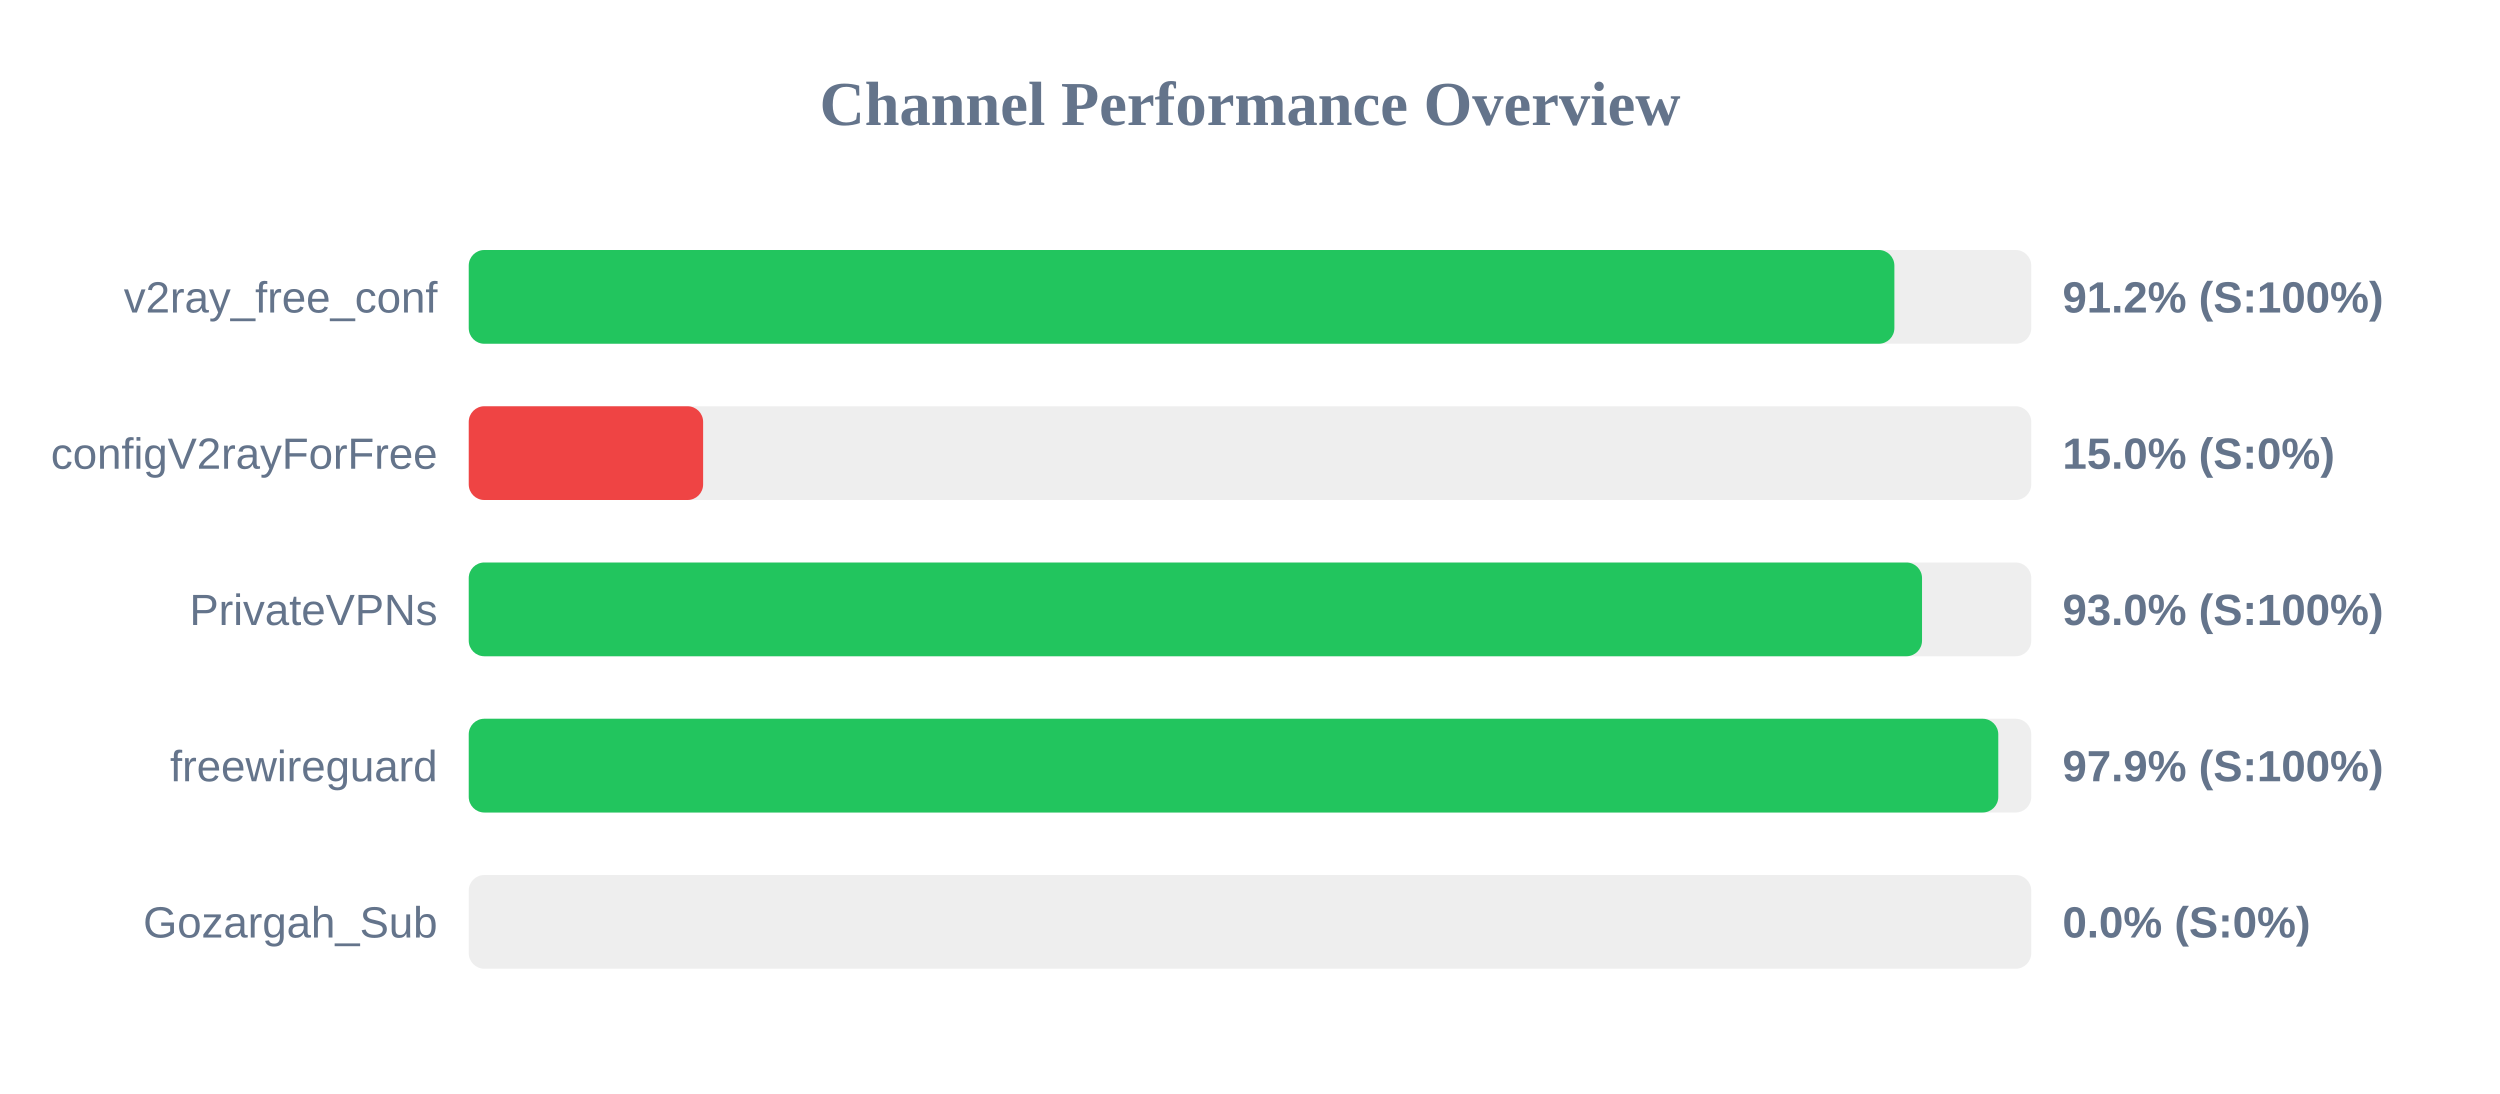
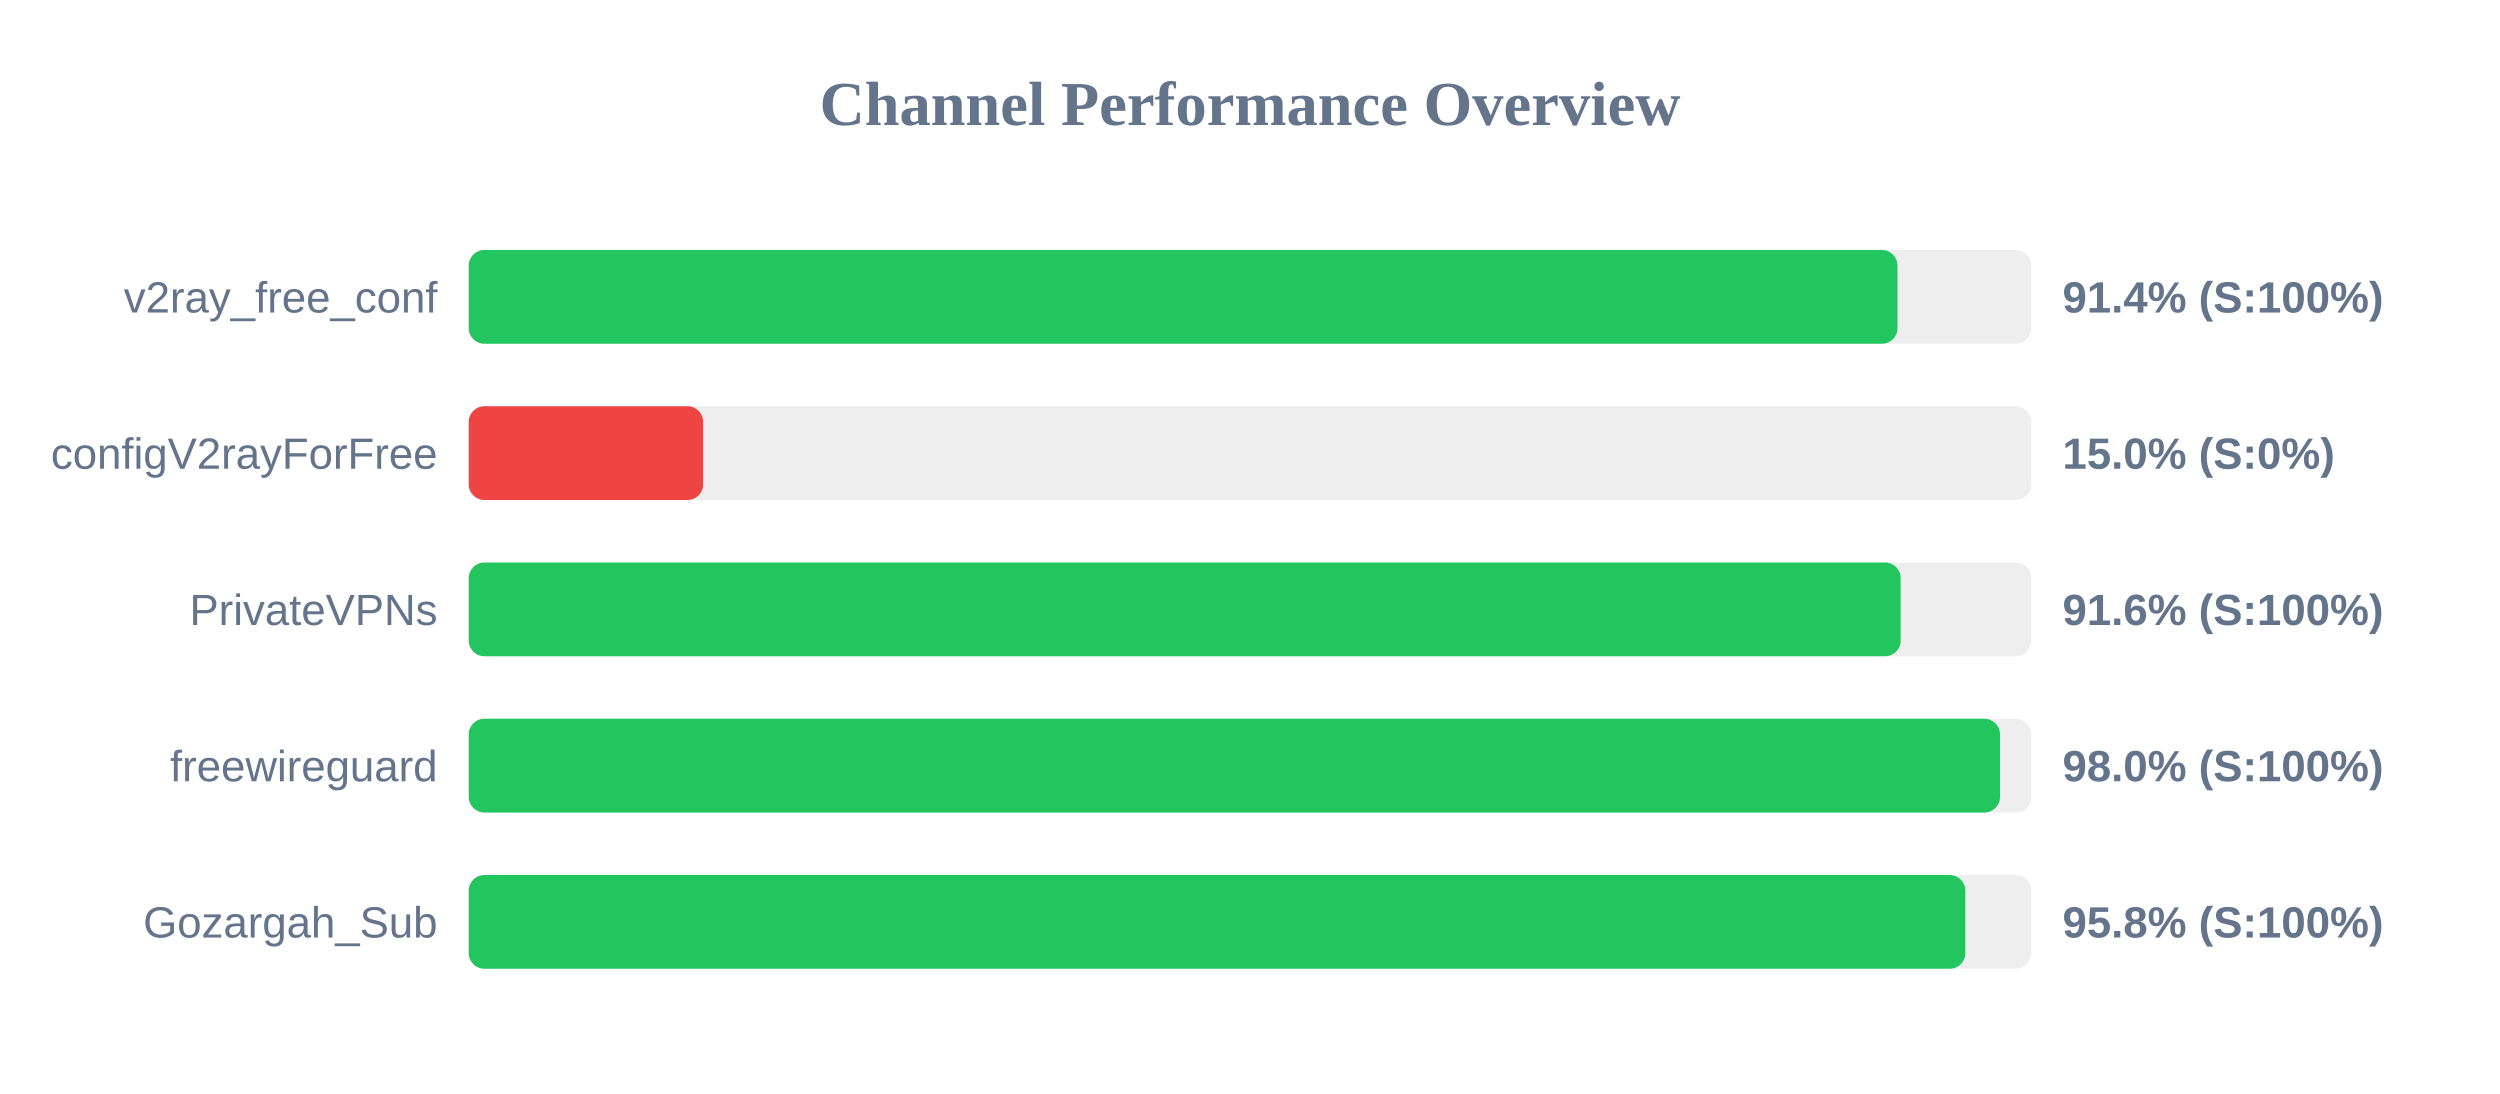
<svg xmlns="http://www.w3.org/2000/svg" width="800" height="350" version="1.1">
  <style>
        .row { font: 14px Arial; fill: #64748b; }
        .score { font: bold 14px Arial; fill: #64748b; }
    </style>
  <text x="400" y="40" text-anchor="middle" font-size="20px" font-weight="bold" fill="#64748b">Channel Performance Overview</text>
  <rect x="150" y="80" width="500" height="30" fill="#eee" rx="5" />
-   <rect x="150" y="80" width="456.2" height="30" fill="#22c55e" rx="5" />
+   <rect x="150" y="80" width="457.2" height="30" fill="#22c55e" rx="5" />
  <text x="140" y="100" text-anchor="end" class="row">v2ray_free_conf</text>
-   <text x="660" y="100" text-anchor="start" class="score">91.2% (S:100%)</text>
+   <text x="660" y="100" text-anchor="start" class="score">91.4% (S:100%)</text>
  <rect x="150" y="130" width="500" height="30" fill="#eee" rx="5" />
  <rect x="150" y="130" width="75.0" height="30" fill="#ef4444" rx="5" />
  <text x="140" y="150" text-anchor="end" class="row">configV2rayForFree</text>
  <text x="660" y="150" text-anchor="start" class="score">15.0% (S:0%)</text>
  <rect x="150" y="180" width="500" height="30" fill="#eee" rx="5" />
-   <rect x="150" y="180" width="465.05" height="30" fill="#22c55e" rx="5" />
+   <rect x="150" y="180" width="458.2" height="30" fill="#22c55e" rx="5" />
  <text x="140" y="200" text-anchor="end" class="row">PrivateVPNs</text>
-   <text x="660" y="200" text-anchor="start" class="score">93.0% (S:100%)</text>
+   <text x="660" y="200" text-anchor="start" class="score">91.6% (S:100%)</text>
  <rect x="150" y="230" width="500" height="30" fill="#eee" rx="5" />
-   <rect x="150" y="230" width="489.45" height="30" fill="#22c55e" rx="5" />
+   <rect x="150" y="230" width="490.0" height="30" fill="#22c55e" rx="5" />
  <text x="140" y="250" text-anchor="end" class="row">freewireguard</text>
-   <text x="660" y="250" text-anchor="start" class="score">97.9% (S:100%)</text>
+   <text x="660" y="250" text-anchor="start" class="score">98.0% (S:100%)</text>
  <rect x="150" y="280" width="500" height="30" fill="#eee" rx="5" />
-   <rect x="150" y="280" width="0.0" height="30" fill="#ef4444" rx="5" />
+   <rect x="150" y="280" width="478.9" height="30" fill="#22c55e" rx="5" />
  <text x="140" y="300" text-anchor="end" class="row">Gozargah_Sub</text>
-   <text x="660" y="300" text-anchor="start" class="score">0.0% (S:0%)</text>
+   <text x="660" y="300" text-anchor="start" class="score">95.8% (S:100%)</text>
</svg>
